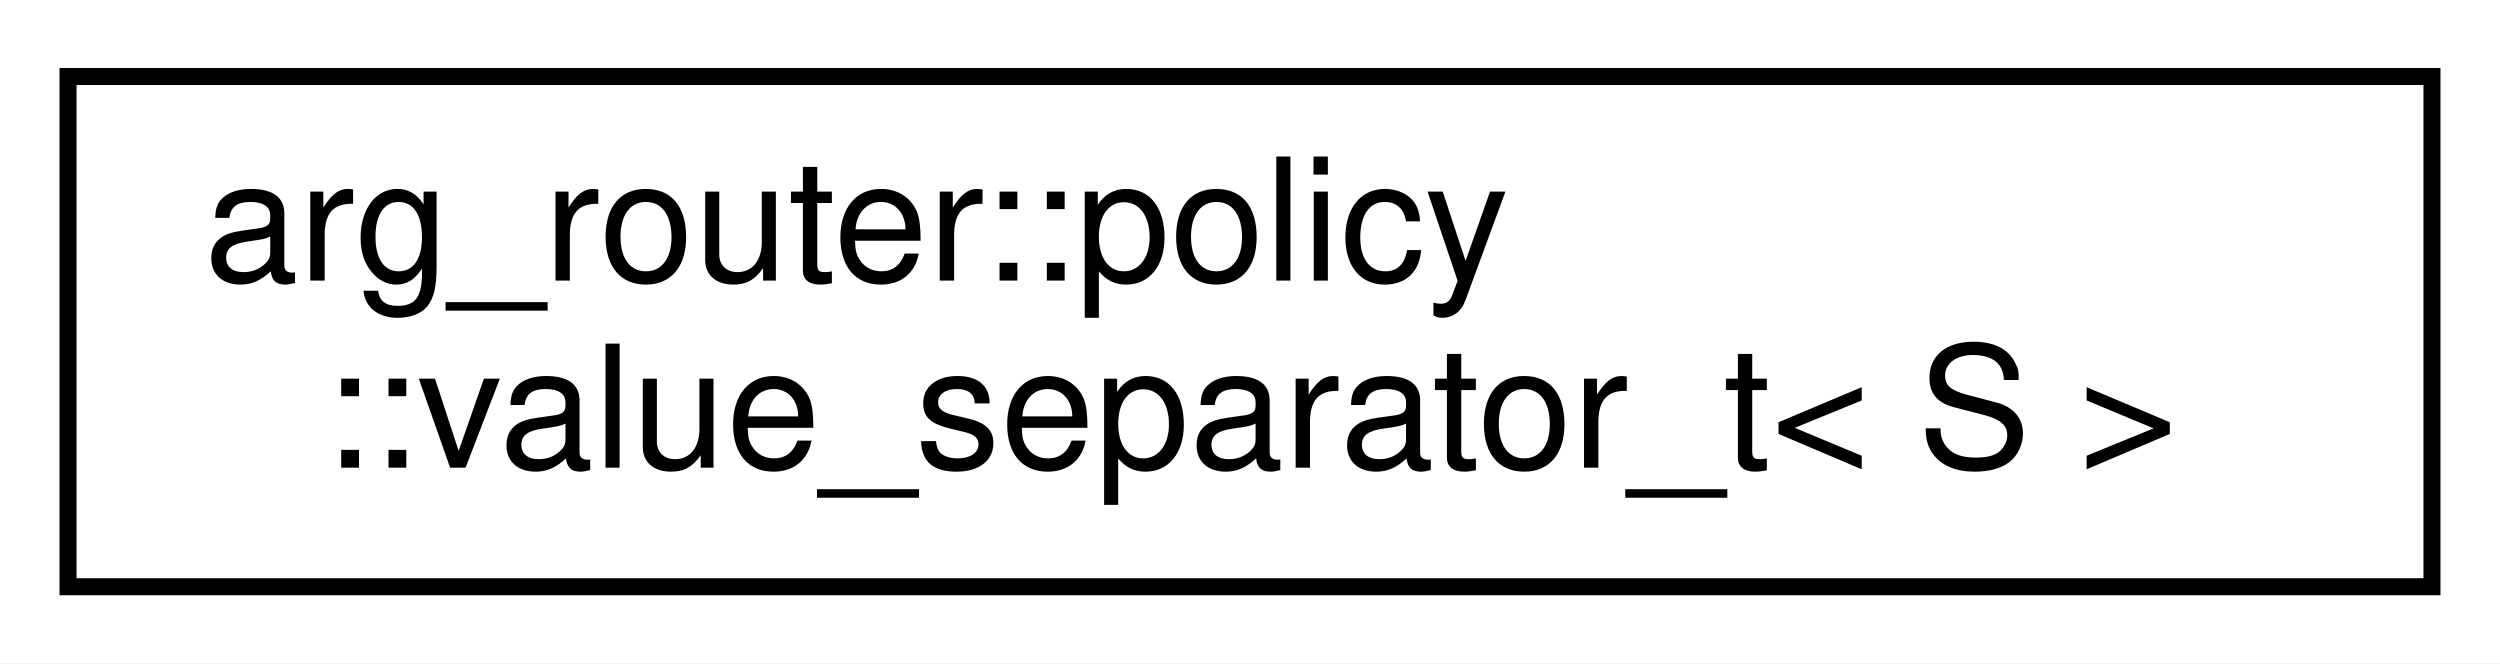
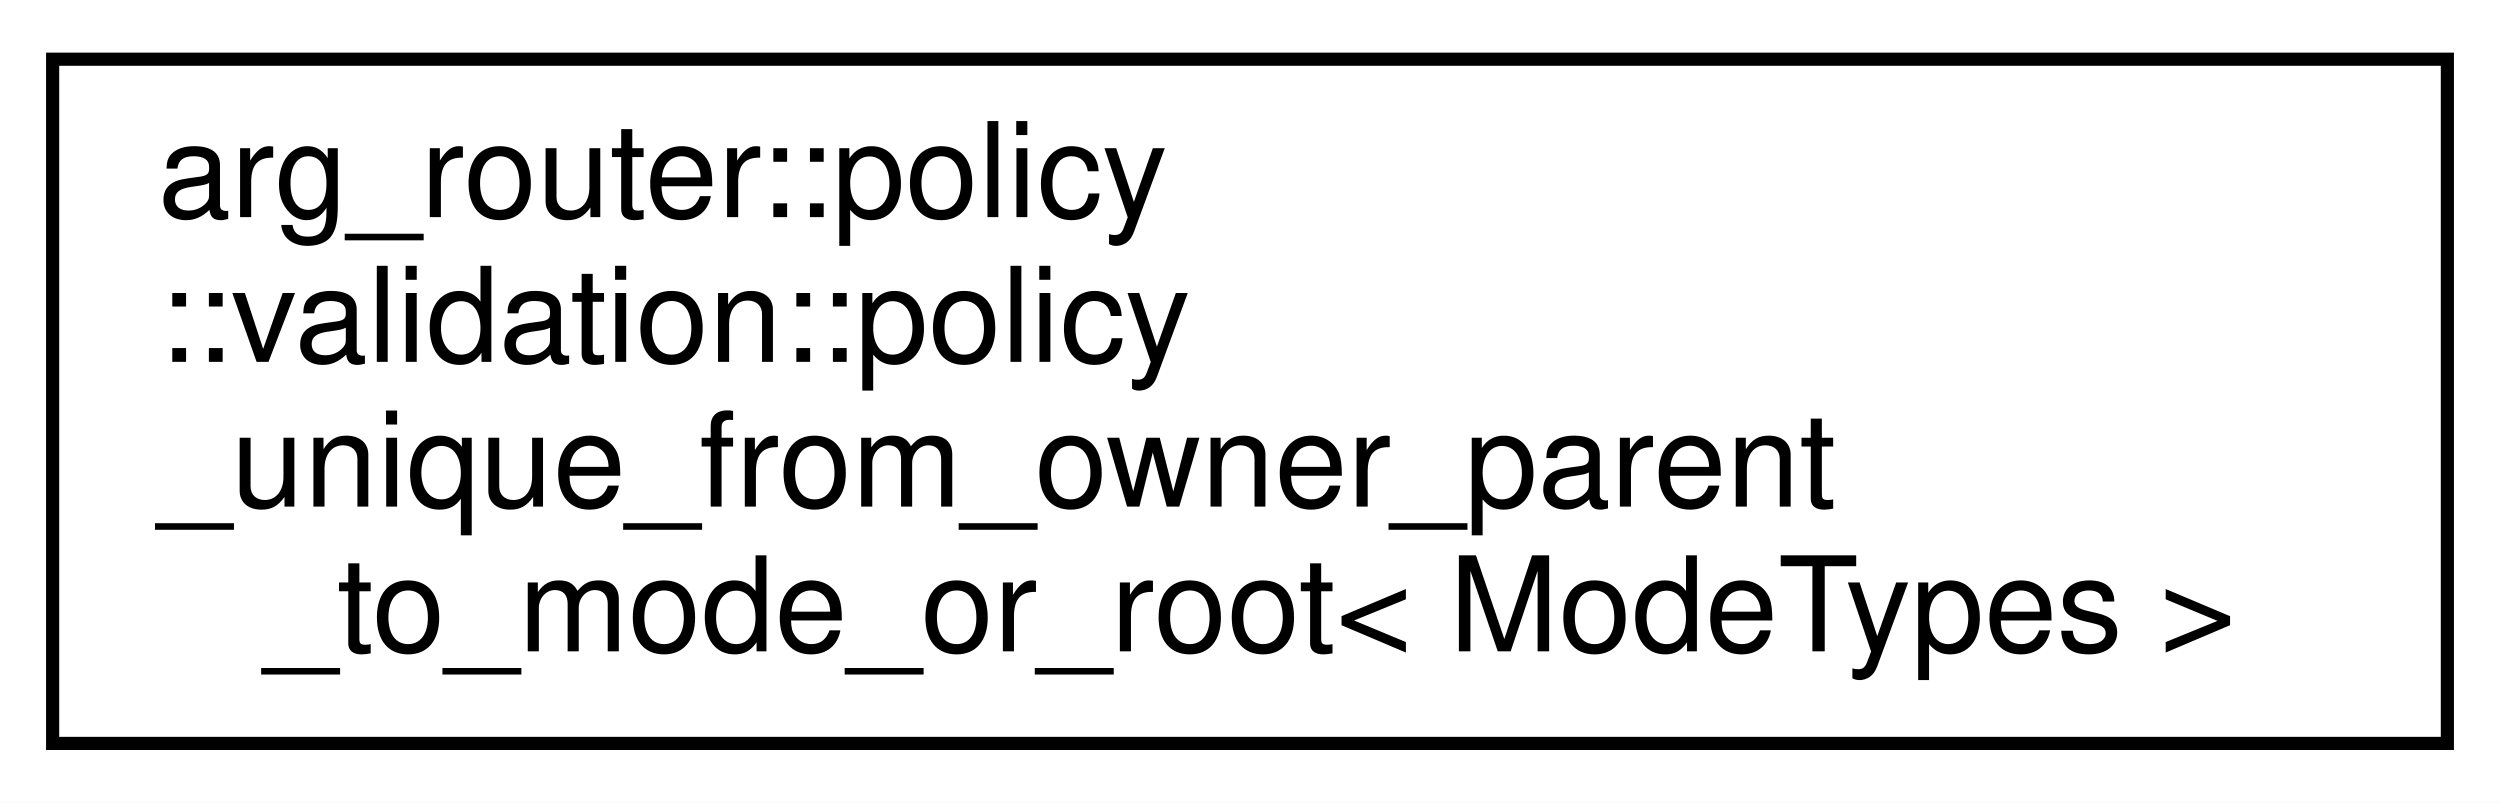
- <svg xmlns="http://www.w3.org/2000/svg" xmlns:xlink="http://www.w3.org/1999/xlink" width="147pt" height="39pt" viewBox="0.00 0.00 147.00 39.00">
-   <g id="graph0" class="graph" transform="scale(1 1) rotate(0) translate(4 35)">
-     <polygon fill="white" stroke="transparent" points="-4,4 -4,-35 143,-35 143,4 -4,4" />
+ <svg xmlns="http://www.w3.org/2000/svg" xmlns:xlink="http://www.w3.org/1999/xlink" width="190pt" height="61pt" viewBox="0.00 0.00 190.00 61.00">
+   <g id="graph0" class="graph" transform="scale(1 1) rotate(0) translate(4 57)">
+     <polygon fill="white" stroke="transparent" points="-4,4 -4,-57 186,-57 186,4 -4,4" />
    <g id="node1" class="node">
      <g id="a_node1">
-         <a xlink:href="classarg__router_1_1policy_1_1value__separator__t.html" target="_top" xlink:title=" ">
-           <polygon fill="white" stroke="black" points="0,-0.5 0,-30.5 139,-30.5 139,-0.5 0,-0.5" />
-           <text text-anchor="start" x="8" y="-18.5" font-family="Helvetica,sans-Serif" font-size="10.00">arg_router::policy</text>
-           <text text-anchor="middle" x="69.5" y="-7.5" font-family="Helvetica,sans-Serif" font-size="10.00">::value_separator_t&lt; S &gt;</text>
+         <a xlink:href="structarg__router_1_1policy_1_1validation_1_1policy__unique__from__owner__parent__to__mode__or__root.html" target="_top" xlink:title=" ">
+           <polygon fill="white" stroke="black" points="0,-0.5 0,-52.5 182,-52.5 182,-0.5 0,-0.5" />
+           <text text-anchor="start" x="8" y="-40.5" font-family="Helvetica,sans-Serif" font-size="10.00">arg_router::policy</text>
+           <text text-anchor="start" x="8" y="-29.5" font-family="Helvetica,sans-Serif" font-size="10.00">::validation::policy</text>
+           <text text-anchor="start" x="8" y="-18.5" font-family="Helvetica,sans-Serif" font-size="10.00">_unique_from_owner_parent</text>
+           <text text-anchor="middle" x="91" y="-7.5" font-family="Helvetica,sans-Serif" font-size="10.00">_to_mode_or_root&lt; ModeTypes &gt;</text>
        </a>
      </g>
    </g>
  </g>
</svg>
